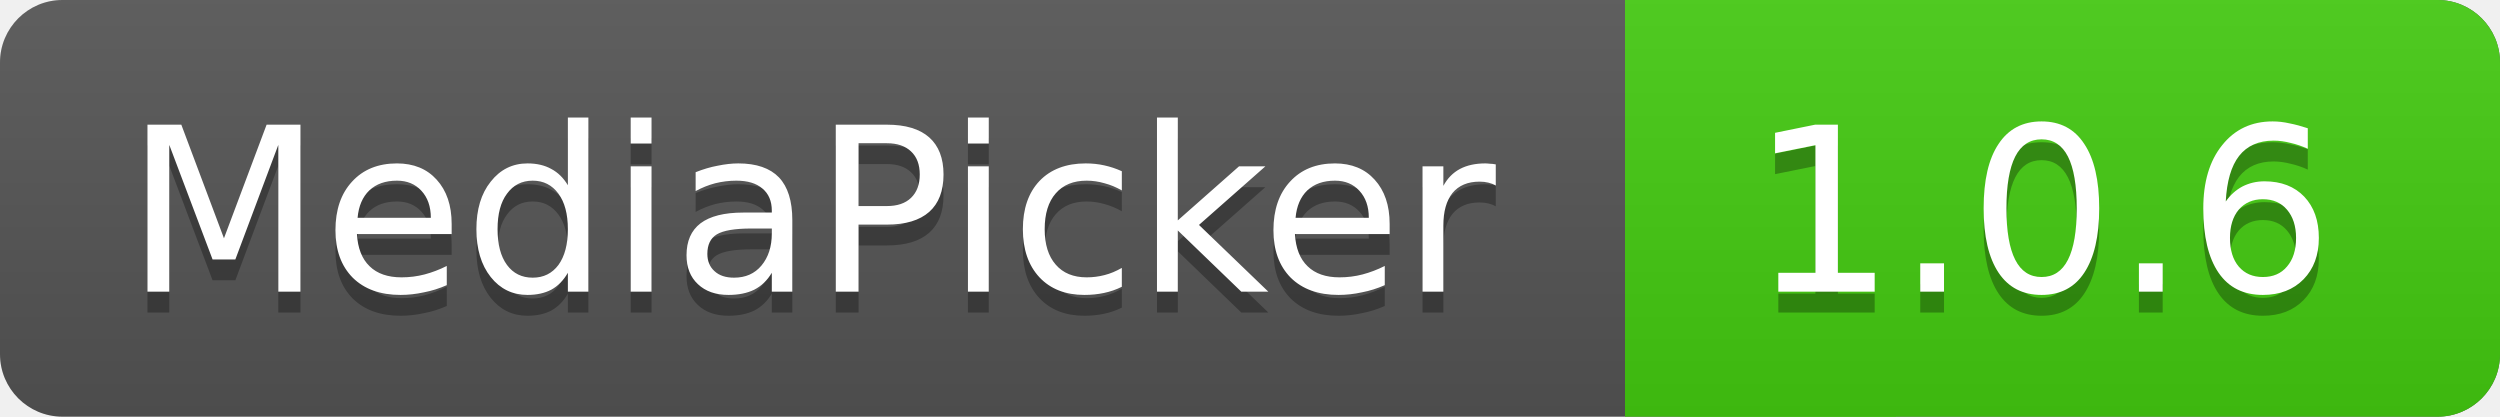
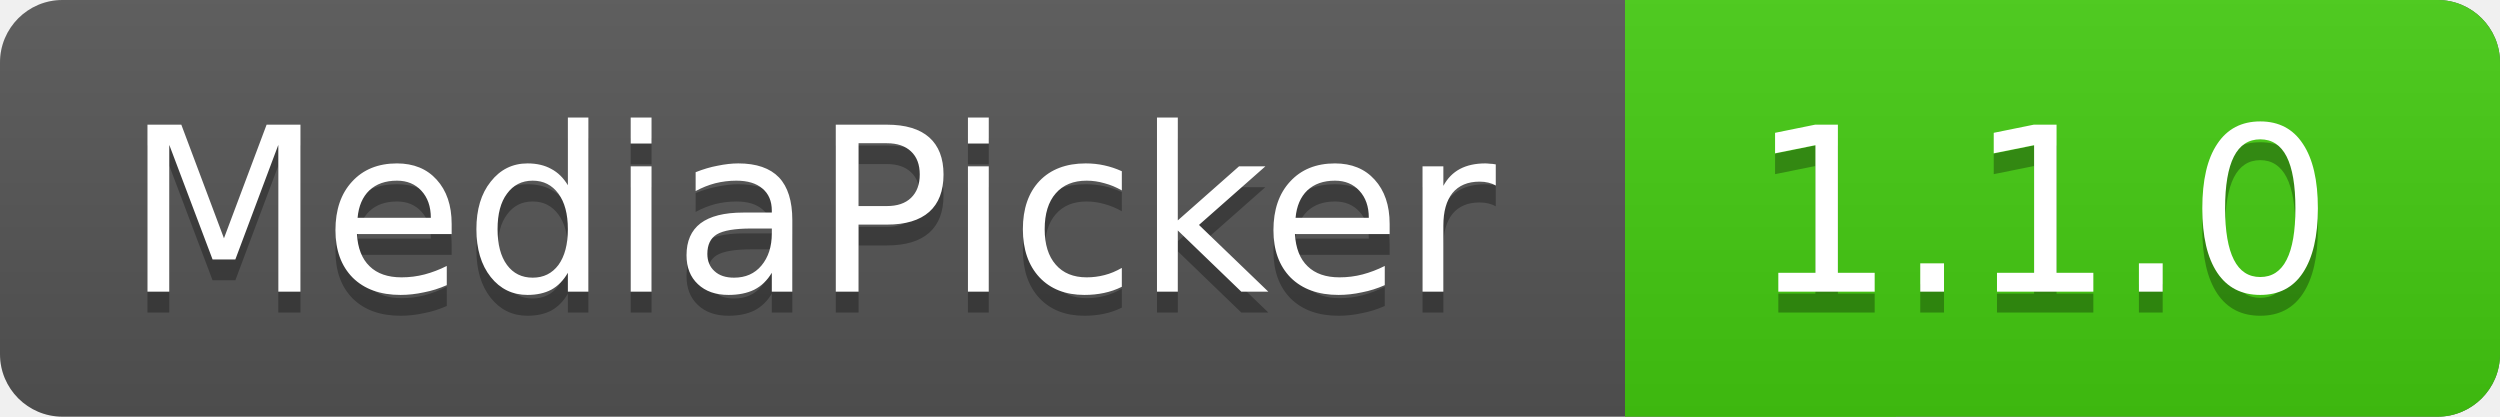
<svg xmlns="http://www.w3.org/2000/svg" xmlns:xlink="http://www.w3.org/1999/xlink" contentScriptType="text/ecmascript" width="120" zoomAndPan="magnify" contentStyleType="text/css" height="20" preserveAspectRatio="xMidYMid meet" version="1.0">
  <linearGradient x2="0" y2="100%" xlink:type="simple" xlink:actuate="onLoad" id="a" xlink:show="other">
    <stop stop-opacity=".1" stop-color="#bbb" offset="0" />
    <stop stop-opacity=".1" offset="1" />
  </linearGradient>
  <rect rx="3" fill="#555" width="120" height="20" class="sWidth" />
  <rect rx="3" fill="#4c1" width="42" x="78" height="20" class="vWidth tMove" />
  <rect fill="#4c1" x="78" width="13" height="20" class="tMove" />
  <rect rx="3" fill="url(#a)" width="120" height="20" class="sWidth" />
  <g font-size="11" font-family="DejaVu Sans,Verdana,Geneva,sans-serif" fill="#fff">
    <text x="6" fill="#010101" fill-opacity=".3" y="15">
            MediaPicker
        </text>
    <text x="6" id="tText" y="14">
            MediaPicker
        </text>
    <text fill="#010101" x="84" fill-opacity=".3" y="15" class="tMove">
-             1.0.6
+             1.1.0
        </text>
    <text x="84" id="vText" y="14" class="tMove">
-             1.0.6
+             1.1.0
        </text>
  </g>
</svg>
